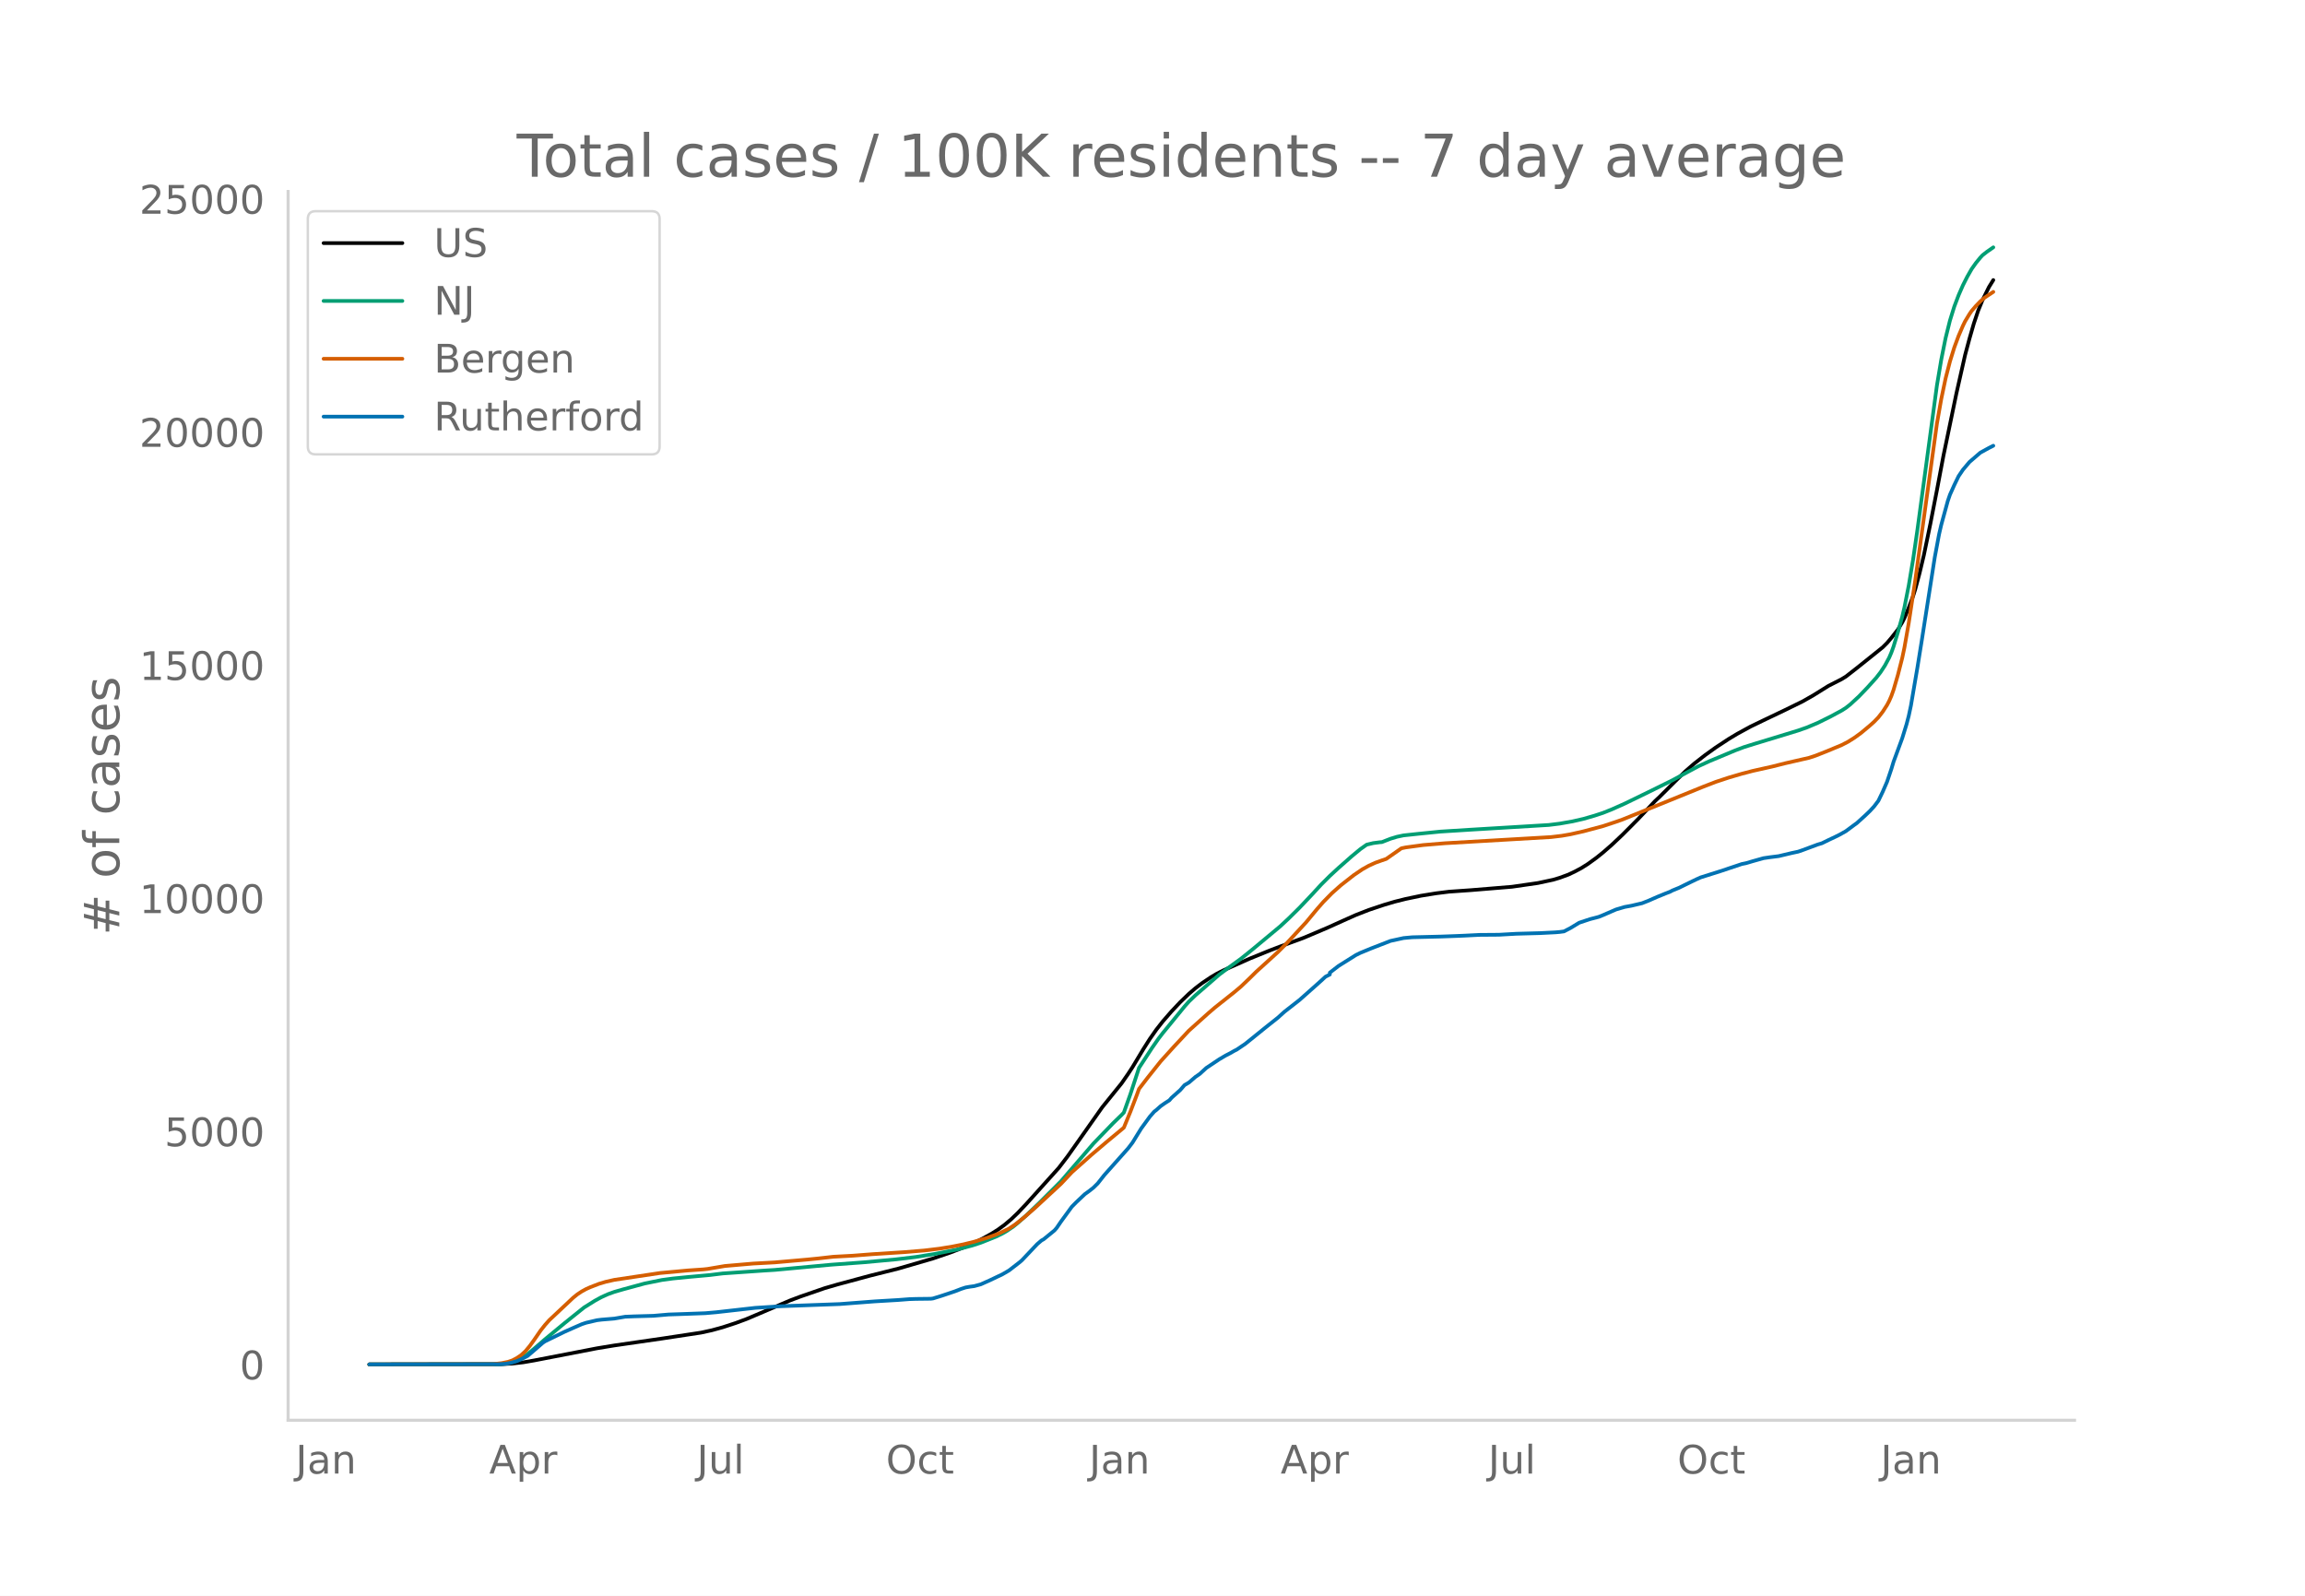
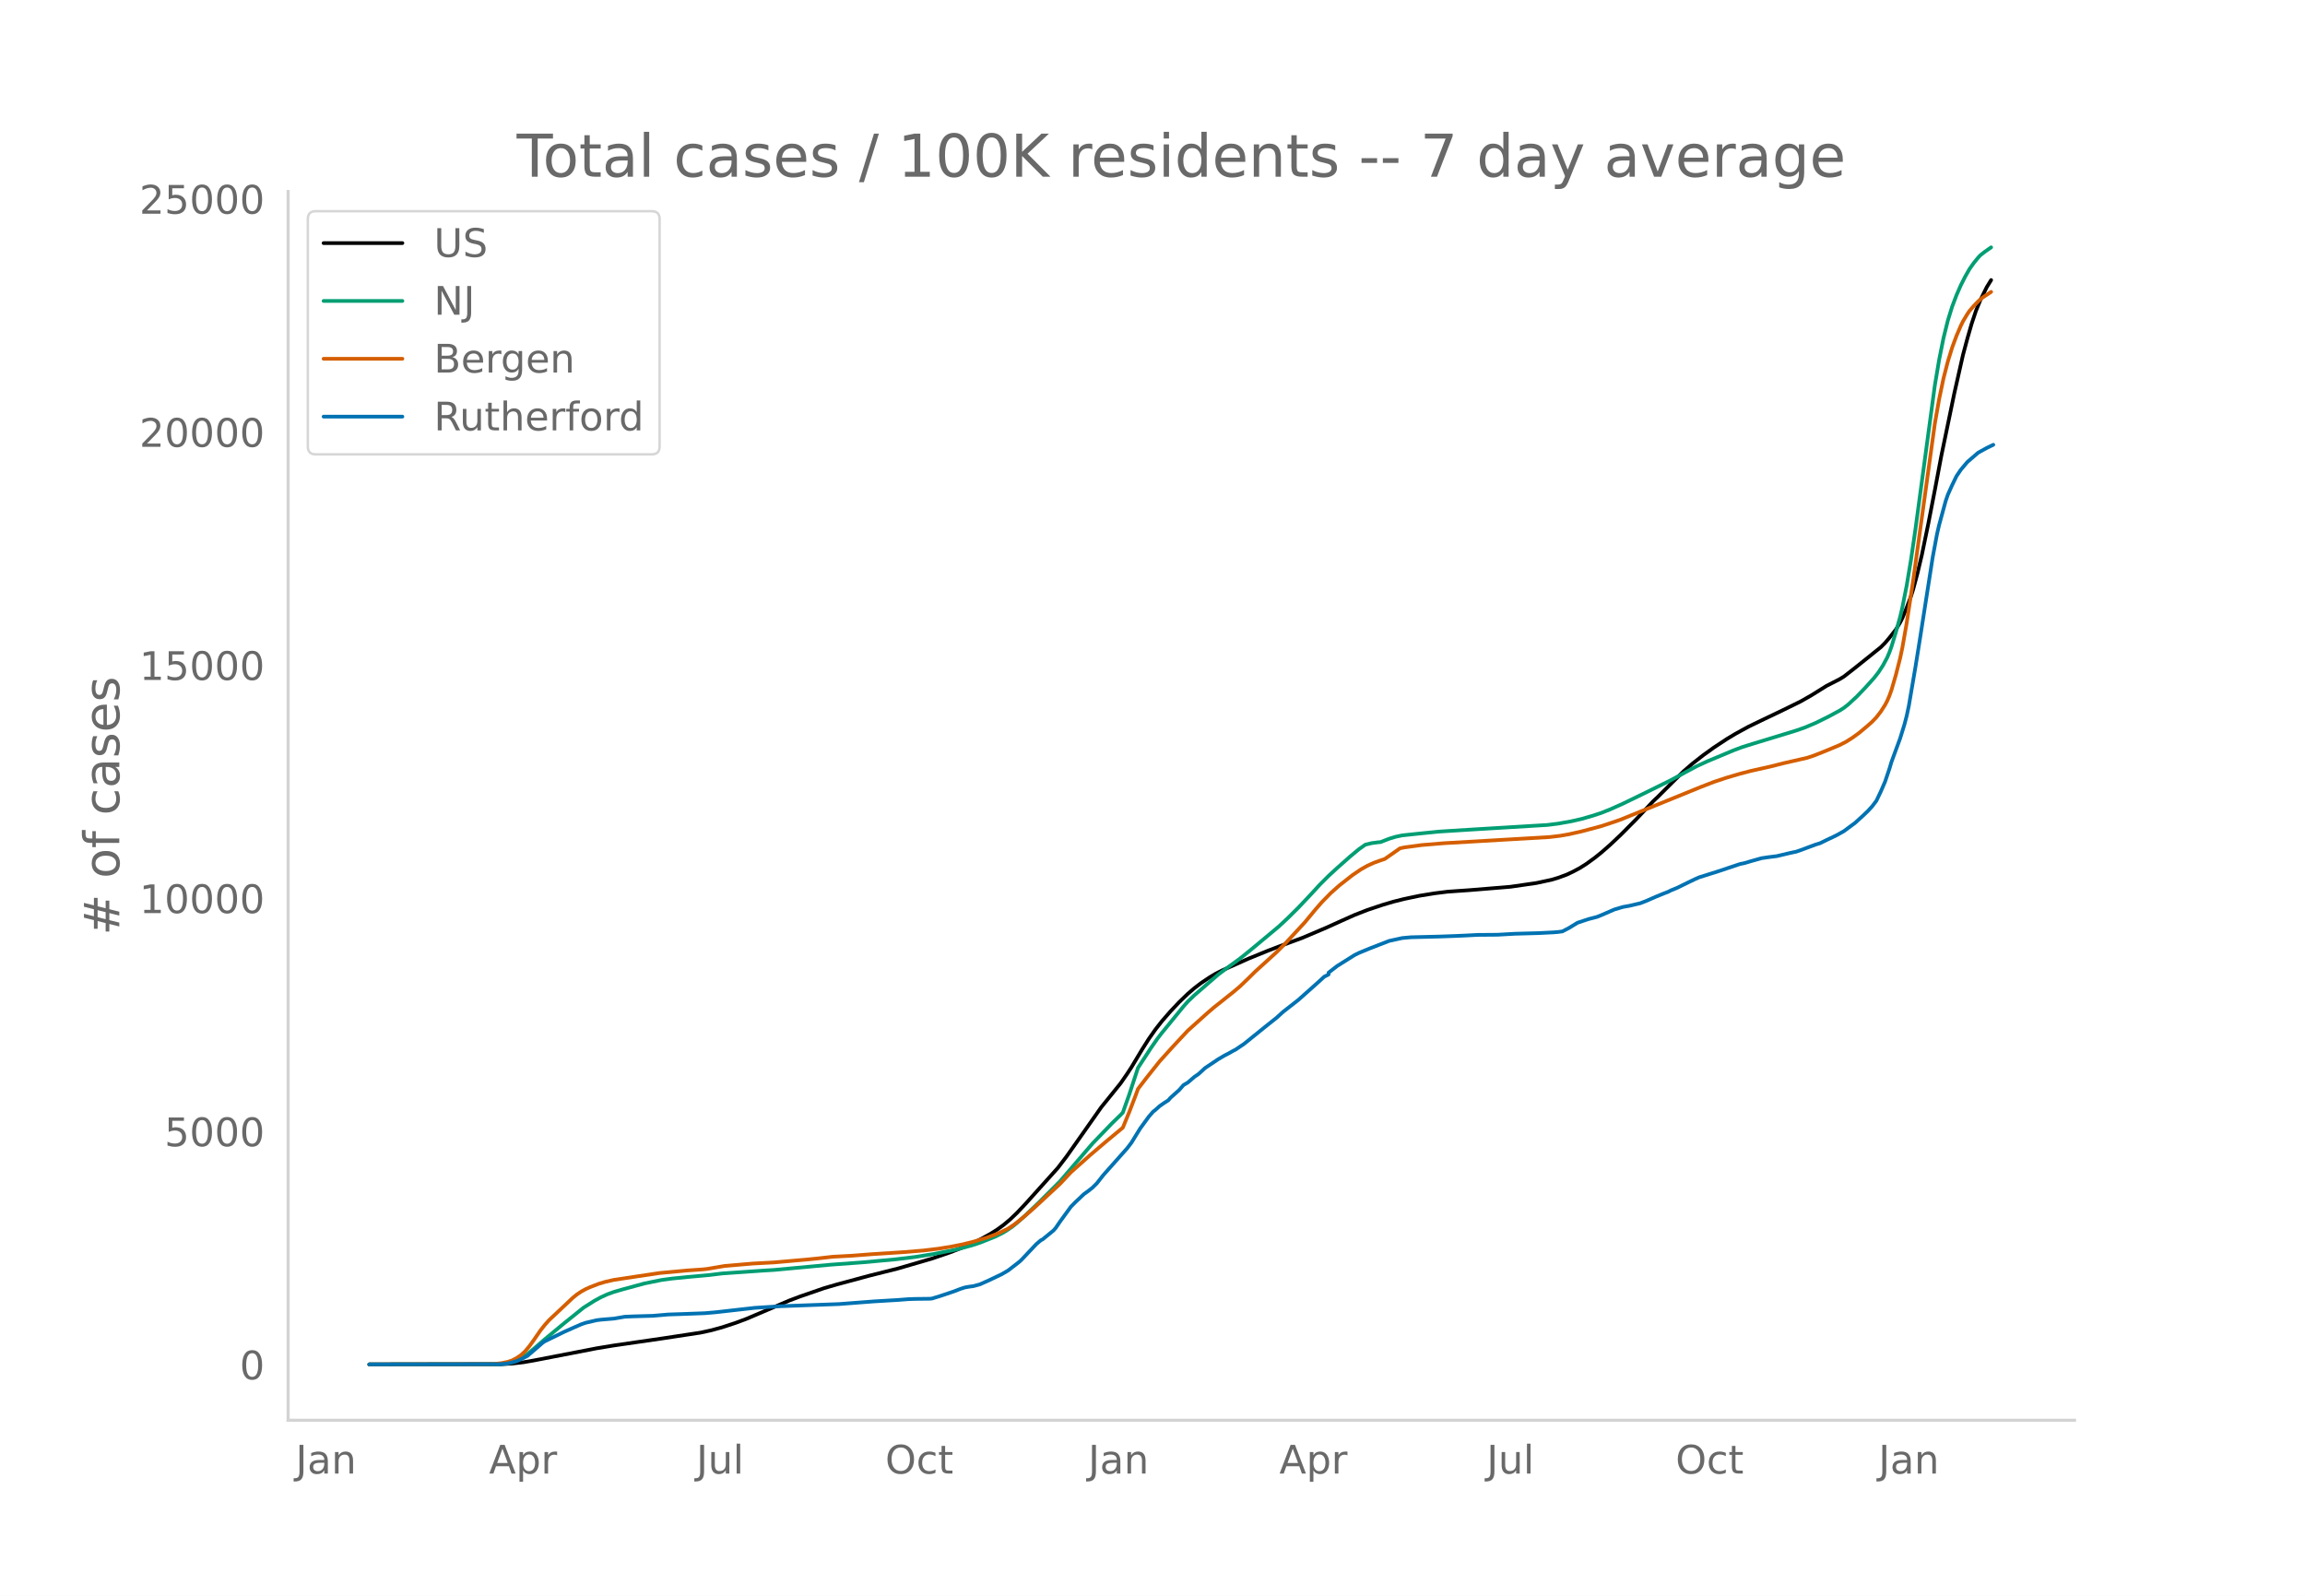
<svg xmlns="http://www.w3.org/2000/svg" xmlns:xlink="http://www.w3.org/1999/xlink" height="864" viewBox="0 0 936 648" width="1248">
  <defs>
    <style>*{stroke-linecap:butt;stroke-linejoin:round}</style>
  </defs>
  <g id="figure_1">
    <path d="M0 648h936V0H0z" style="fill:#fff" id="patch_1" />
    <g id="axes_1">
      <path d="M117 576.72h725.4V77.76H117z" style="fill:none" id="patch_2" />
-       <path clip-path="url(#p5b78e11f67)" d="m149.973 554.04 53.707-.088 4.402-.252 4.402-.503 4.403-.76 25.533-4.935 7.043-1.158 19.37-2.805 15.848-2.403 4.402-.961 4.403-1.213 5.282-1.73 4.402-1.631 5.283-2.244 12.326-5.266 4.403-1.654 9.685-3.342 5.282-1.537L353.356 518l11.446-2.868 14.087-4.104 7.043-2.405 6.164-2.382 3.521-1.58 3.522-1.768 3.522-1.947 2.641-1.668 2.642-1.93 2.64-2.223 2.642-2.522 3.522-3.71 13.207-14.665 3.522-4.61 4.402-6.219 9.685-13.752 7.924-9.798 2.641-3.817 1.76-2.702 4.403-7.327 2.642-4.152 2.64-3.763 2.642-3.37 3.522-4.042 3.522-3.729 3.522-3.392 2.64-2.267 2.642-2.02 3.522-2.376 2.641-1.566 2.642-1.337 10.565-4.706 7.924-3.228 4.402-1.688 9.685-3.572 9.685-4.109 6.163-2.783 5.283-2.356 5.283-2.062 6.163-2.058 4.402-1.3 4.402-1.099 6.163-1.289 6.163-1 5.283-.656 2.642-.184 6.163-.432 7.924-.65 8.804-.729 10.565-1.526 6.164-1.32 2.64-.793 3.523-1.292 2.641-1.246 2.641-1.409 2.642-1.663 3.522-2.55 2.64-2.124 3.523-3.068 4.402-4.16 6.163-6.19 4.402-4.655 2.642-2.804 1.76-1.642 6.164-6.146 4.402-4.318 3.522-3.053 4.402-3.446 4.402-3.164 5.283-3.47 3.522-2.112 5.282-2.888 5.283-2.551 8.804-4.204 7.044-3.453 4.402-2.5 6.163-3.839 2.642-1.344 2.641-1.35 1.76-1.072 4.403-3.429 10.565-8.467 1.761-1.757 1.761-2.077 2.642-3.364 1.76-2.917.881-1.74 1.76-4.221 1.762-4.688.88-2.776 1.761-6.562 1.761-7.399 2.641-12.754 2.642-13.557 2.641-13.946 1.76-8.456 3.523-16.944 3.521-15.552 1.761-6.57 1.761-6.114 1.761-5.246 1.761-4.297 2.641-5.338 1.761-2.844h0" style="fill:none;stroke:#000;stroke-linecap:round;stroke-width:1.5" id="line2d_1" />
-       <path clip-path="url(#p5b78e11f67)" d="m149.973 554.04 51.946-.081 2.641-.175 2.642-.412 1.76-.54 1.762-.77 1.76-1 1.761-1.212 2.642-2.18 4.402-3.808 7.924-6.546 7.924-6.36 4.402-2.761 2.642-1.442 2.64-1.2 2.642-.96 3.522-1.014 8.804-2.396 7.044-1.432 4.402-.588 6.163-.611 8.805-.797 5.283-.65 16.728-1.16 4.402-.271 22.892-2.117 13.207-.965 13.206-1.216 7.924-.952 7.924-1.27 8.805-1.746 6.163-1.629 3.522-1.143 6.163-2.454 2.641-1.296 1.761-1.013 2.641-1.797 1.761-1.426 3.522-3.13 5.283-5.052 8.804-8.794 13.207-15.341 7.924-8.205 3.522-3.422.88-.941 2.642-7.433 3.521-10.714 5.283-8.097 2.641-3.784 1.761-2.283 3.522-4.3 5.283-6.47 1.76-1.984 2.642-2.532 9.685-8.403 3.522-2.637 5.282-3.818 4.403-3.548 11.445-9.52 3.522-3.276 4.402-4.352 5.283-5.586 3.522-3.831 3.522-3.515 3.521-3.243 5.283-4.66 3.522-2.925 2.641-1.863 2.642-.632 2.64-.341.881-.065 3.522-1.372 2.641-.801 2.642-.556 6.163-.658 8.804-.885 12.327-.773 31.696-1.91 4.402-.547 5.283-.931 4.402-1.008 4.402-1.274 3.522-1.155 3.522-1.403 5.282-2.356 9.685-4.706 9.685-4.774 6.163-3.347 4.403-2.35 4.402-2.026 10.565-4.415 3.522-1.325 4.402-1.375 17.61-5.367 3.52-1.234 4.403-1.857 5.283-2.613 4.402-2.372 1.76-1.117 1.762-1.381 3.522-3.252 3.521-3.668 3.522-3.91 1.761-2.27 1.76-2.69 1.762-3.268.88-2.07.88-2.423 1.762-5.773 1.76-6.347.881-3.72 1.76-8.928 1.762-10.538 1.76-12.083 7.925-58.637 1.76-10.465 1.761-8.76 1.761-7.089 1.761-5.663 1.761-4.648 1.761-4.035 1.76-3.478 1.762-3.099 1.76-2.479 1.762-2.16.88-.948 1.76-1.388 2.642-1.836h0" style="fill:none;stroke:#009e73;stroke-linecap:round;stroke-width:1.5" id="line2d_2" />
-       <path clip-path="url(#p5b78e11f67)" d="m149.973 554.04 50.185-.108 3.522-.396 2.641-.537 1.761-.601 1.761-.925 1.761-1.184 1.76-1.616 1.762-2.113 1.76-2.437 2.642-3.844 1.76-2.223 1.762-1.981 9.685-9.097 1.76-1.422 1.761-1.157 1.761-.964 1.761-.784 3.522-1.358 2.641-.786 3.522-.798 18.49-2.772 11.445-1.053 6.164-.422 1.76-.188 7.044-1.193 11.446-.986 8.804-.474 13.207-1.159 4.402-.436 6.163-.7 7.924-.428 7.924-.613 13.207-.846 7.924-.657 6.163-.747 5.283-.863 4.402-.876 4.402-1.083 5.283-1.585 3.522-1.279 1.76-.725 3.522-1.714 2.642-1.764 3.522-2.797 4.402-3.841 10.565-9.784 4.402-4.695 7.924-7.052 6.164-5.239 7.043-5.844 2.642-6.415 2.64-6.896.881-2.416 3.522-4.58 5.283-6.633 5.282-5.843 6.164-6.607 4.402-3.946 3.522-3.16 2.64-2.268 7.925-6.292 2.641-2.223 3.522-3.366 2.641-2.617 8.805-7.988 3.522-3.51 7.924-8.56 4.402-5.312 2.641-3.017 3.522-3.582 3.522-3.13 5.283-4.143 3.521-2.39 2.642-1.475 2.641-1.2 2.641-.945 1.761-.594 6.163-4.31 1.761-.37 7.044-.955 8.804-.733 43.142-2.51 4.402-.523 3.522-.615 5.283-1.195 7.924-2.116 5.283-1.75 2.64-.933 32.577-13.237 5.283-2.043 5.283-1.745 5.282-1.55 4.403-1.15 7.924-1.77 5.282-1.334 9.685-2.215 2.642-.869 4.402-1.736 6.163-2.561 2.641-1.356 2.642-1.667 2.641-1.918 3.522-2.94 1.76-1.57 1.762-1.827 1.76-2.273 1.761-2.732.88-1.678.881-2.033.88-2.461 1.762-6.043 1.76-6.896.881-4.162 1.76-10.02 2.642-17.325 8.805-63.645 1.76-9.991 1.761-8.391 1.761-6.827 1.761-5.687 1.761-4.764 1.761-4.091.88-1.803 1.761-2.917.88-1.293 1.762-2.043 1.76-1.82 1.761-1.54 3.522-2.329h0" style="fill:none;stroke:#d55e00;stroke-linecap:round;stroke-width:1.5" id="line2d_3" />
-       <path clip-path="url(#p5b78e11f67)" d="m149.973 554.04 52.827-.089 2.64-.177 1.762-.325 2.641-.724 1.761-.754 2.641-1.374 1.761-1.493 4.402-3.813.88-.605 7.925-3.872 4.402-1.951 2.641-1.153 1.761-.59 4.403-1.02 1.76-.222 5.283-.444 4.402-.753 3.522-.148 7.924-.222 6.163-.532 5.283-.177 6.163-.222 3.522-.133 4.402-.384 15.848-1.788 7.924-.503 2.642-.162 23.772-.872 14.087-1.079 9.685-.576 4.402-.34 2.641-.089 6.163-.074.88-.118 3.523-1.093 5.282-1.774 2.642-1.02 1.76-.576 1.761-.31 1.761-.237 2.642-.724 3.521-1.566 5.283-2.512 2.641-1.537 4.403-3.4.88-.768 6.163-6.517 1.761-1.507.88-.488 4.403-3.59.88-1.006 1.761-2.586 4.402-6.03 1.761-1.788 3.522-3.325 1.761-1.27 1.76-1.39 1.762-1.743 2.641-3.355 9.685-10.877 1.76-2.305 1.762-2.867 1.76-2.852 3.523-4.833 1.76-2.01.88-.68 1.762-1.58 1.76-1.227 1.762-1.123.88-1.02 3.522-3.148 1.76-2.01 1.762-1.034 2.64-2.276 1.762-1.211 2.641-2.424 5.283-3.532 2.641-1.552 1.761-.901 1.76-1.005.881-.429 3.522-2.379 7.924-6.399 1.761-1.404 3.522-2.793 2.641-2.394 6.163-4.817 7.044-6.252 1.76-1.58 1.762-1.626 1.76-.887v-.754l3.522-2.719 7.044-4.419 1.76-.871 1.762-.725 2.641-1.093 7.924-3.074 5.283-1.153 3.522-.325 11.445-.28 6.164-.222 3.521-.148 6.163-.31 7.924-.06 7.044-.398 9.685-.266 6.163-.31 1.76-.149 1.762-.236 2.641-1.374 3.522-2.143 4.402-1.463 3.522-.916 1.76-.71 5.284-2.29 3.521-1.035 2.642-.473 4.402-1.034 2.641-1.035 3.522-1.551 3.522-1.434 1.76-.68.881-.473 2.642-1.078 4.402-2.158 2.641-1.27 1.761-.799 7.924-2.497 8.804-2.941 1.761-.355 2.642-.783 4.402-1.241 2.641-.385 3.522-.443 5.283-1.256 2.641-.562 1.761-.606 6.163-2.29 1.761-.532 2.641-1.3 2.642-1.242 1.76-.872 2.642-1.478 3.522-2.615.88-.621 3.522-3.192 1.76-1.685 1.762-1.906 1.76-2.32 1.761-3.665 1.761-4.064 1.761-5.202.88-2.911 3.523-9.562 1.76-5.704.88-3.37.881-4.123 2.642-15.487 1.76-10.95 5.283-33.798 1.761-9.428.88-3.798 2.642-9.65.88-2.557 1.761-3.93 1.761-3.621 1.761-2.601 2.641-3.133 4.403-3.798 3.521-1.936 1.761-.887h0" style="fill:none;stroke:#0072b2;stroke-linecap:round;stroke-width:1.5" id="line2d_4" />
+       <path clip-path="url(#pa6c2d02873)" d="m149.973 554.04 53.635-.088 4.397-.252 4.396-.503 4.396-.76 25.5-4.935 7.034-1.158 19.344-2.805 15.826-2.403 4.397-.961 4.396-1.213 5.276-1.73 4.396-1.631 5.276-2.244 12.31-5.266 4.396-1.654 9.672-3.342 5.276-1.537L353.085 518l11.43-2.868 14.069-4.104 7.034-2.405 6.155-2.382 3.517-1.58 3.517-1.768 3.517-1.947 2.638-1.668 2.638-1.93 2.637-2.223 2.638-2.522 3.517-3.71 13.19-14.665 3.517-4.61 4.396-6.219 9.672-13.752 7.913-9.798 2.638-3.817 1.759-2.702 4.396-7.327 2.638-4.152 2.638-3.763 2.638-3.37 3.517-4.042 3.517-3.729 3.517-3.392 2.638-2.267 2.637-2.02 3.518-2.376 2.637-1.566 2.638-1.337 10.551-4.706 7.914-3.228 4.396-1.688 9.672-3.572 9.672-4.109 6.155-2.783 5.276-2.356 5.275-2.062 6.155-2.058 4.397-1.3 4.396-1.099 6.155-1.289 6.155-1 5.276-.656 2.637-.184 6.155-.432 7.914-.65 8.792-.729 10.552-1.526 6.155-1.32 2.637-.793 3.518-1.292 2.637-1.246 2.638-1.409 2.638-1.663 3.517-2.55 2.638-2.124 3.517-3.068 4.396-4.16 6.155-6.19 4.397-4.655 2.637-2.804 1.759-1.642 6.155-6.146 4.396-4.318 3.517-3.053 4.397-3.446L696 303.52l5.276-3.47 3.517-2.112 5.275-2.888 5.276-2.551 8.793-4.204 7.034-3.453 4.396-2.5 6.155-3.839 2.638-1.344 2.638-1.35 1.758-1.072 4.397-3.429 10.551-8.467 1.759-1.757 1.758-2.077 2.638-3.364 1.759-2.917.879-1.74 1.758-4.221 1.759-4.688.88-2.776 1.758-6.562 1.758-7.399 2.638-12.754 2.638-13.557 2.638-13.946 1.758-8.456 3.517-16.944 3.517-15.552 1.759-6.57 1.759-6.114 1.758-5.246 1.759-4.297 2.637-5.338 1.759-2.844h0" style="fill:none;stroke:#000;stroke-linecap:round;stroke-width:1.5" id="line2d_1" />
+       <path clip-path="url(#pa6c2d02873)" d="m149.973 554.04 51.877-.081 2.638-.175 2.637-.412 1.759-.54 1.759-.77 1.758-1 1.759-1.212 2.637-2.18 4.397-3.808 7.913-6.546 7.914-6.36 4.396-2.761 2.638-1.442 2.638-1.2 2.638-.96 3.517-1.014 8.792-2.396 7.035-1.432 4.396-.588 6.155-.611 8.793-.797 5.275-.65 16.706-1.16 4.397-.271 22.86-2.117 13.19-.965 13.189-1.216 7.913-.952 7.914-1.27 8.793-1.746 6.155-1.629 3.517-1.143 6.155-2.454 2.637-1.296 1.759-1.013 2.638-1.797 1.758-1.426 3.517-3.13 5.276-5.052 8.793-8.794 13.189-15.341 7.913-8.205 3.517-3.422.88-.941 2.637-7.433 3.518-10.714 5.275-8.097 2.638-3.784 1.759-2.283 3.517-4.3 5.275-6.47 1.759-1.984 2.638-2.532 9.672-8.403 3.517-2.637 5.275-3.818 4.397-3.548 11.43-9.52 3.517-3.276 4.397-4.352 5.275-5.586 3.517-3.831 3.518-3.515 3.517-3.243 5.275-4.66 3.517-2.925 2.638-1.863 2.638-.632 2.638-.341.88-.065 3.516-1.372 2.638-.801 2.638-.556 6.155-.658 8.792-.885 12.31-.773 31.654-1.91 4.396-.547 5.276-.931 4.396-1.008 4.397-1.274 3.517-1.155 3.517-1.403 5.276-2.356 9.672-4.706 9.672-4.774 6.155-3.347 4.396-2.35 4.396-2.026 10.552-4.415 3.517-1.325 4.396-1.375 17.585-5.367 3.518-1.234 4.396-1.857 5.276-2.613 4.396-2.372 1.758-1.117 1.759-1.381 3.517-3.252 3.517-3.668 3.517-3.91 1.759-2.27 1.758-2.69 1.759-3.268.88-2.07.878-2.423 1.759-5.773 1.759-6.347.879-3.72 1.758-8.928 1.759-10.538 1.758-12.083 7.914-58.637 1.758-10.465 1.759-8.76 1.759-7.089 1.758-5.663 1.759-4.648 1.758-4.035 1.759-3.478 1.758-3.099 1.759-2.479 1.758-2.16.88-.948 1.758-1.388 2.638-1.836h0" style="fill:none;stroke:#009e73;stroke-linecap:round;stroke-width:1.5" id="line2d_2" />
+       <path clip-path="url(#pa6c2d02873)" d="m149.973 554.04 50.118-.108 3.517-.396 2.638-.537 1.759-.601 1.758-.925 1.759-1.184 1.758-1.616 1.759-2.113 1.758-2.437 2.638-3.844 1.759-2.223 1.758-1.981 9.672-9.097 1.759-1.422 1.758-1.157 1.759-.964 1.759-.784 3.517-1.358 2.637-.786 3.518-.798 18.464-2.772 11.43-1.053 6.156-.422 1.758-.188 7.034-1.193 11.431-.986 8.793-.474 13.189-1.159 4.396-.436 6.155-.7 7.914-.428 7.913-.613 13.19-.846 7.913-.657 6.154-.747 5.276-.863 4.396-.876 4.397-1.083 5.275-1.585 3.518-1.279 1.758-.725 3.517-1.714 2.638-1.764 3.517-2.797 4.396-3.841 10.552-9.784 4.396-4.695 7.914-7.052 6.154-5.239 7.035-5.844 2.637-6.415 2.638-6.896.88-2.416 3.517-4.58 5.275-6.633 5.276-5.843 6.155-6.607 4.396-3.946 3.517-3.16 2.638-2.268 7.914-6.292 2.637-2.223 3.517-3.366 2.638-2.617 8.793-7.988 3.517-3.51 7.914-8.56 4.396-5.312 2.638-3.017 3.517-3.582 3.517-3.13 5.276-4.143 3.517-2.39 2.637-1.475 2.638-1.2 2.638-.945 1.759-.594 6.155-4.31 1.758-.37 7.034-.955 8.793-.733 43.084-2.51 4.397-.523 3.517-.615 5.275-1.195 7.914-2.116 5.276-1.75 2.637-.933 32.533-13.237 5.276-2.043 5.276-1.745 5.275-1.55 4.397-1.15 7.913-1.77 5.276-1.334 9.672-2.215 2.638-.869 4.396-1.736 6.155-2.561 2.638-1.356 2.638-1.667 2.637-1.918 3.517-2.94 1.759-1.57 1.759-1.827 1.758-2.273 1.759-2.732.879-1.678.88-2.033.878-2.461 1.759-6.043 1.759-6.896.879-4.162 1.758-10.02 2.638-17.325 8.793-63.645 1.758-9.991 1.759-8.391 1.759-6.827 1.758-5.687 1.759-4.764 1.758-4.091.88-1.803 1.758-2.917.88-1.293 1.758-2.043 1.758-1.82 1.759-1.54 3.517-2.329h0" style="fill:none;stroke:#d55e00;stroke-linecap:round;stroke-width:1.5" id="line2d_3" />
+       <path clip-path="url(#pa6c2d02873)" d="m149.973 554.04 52.756-.089 2.638-.177 1.758-.325 2.638-.724 1.759-.754 2.638-1.374 1.758-1.493 4.397-3.813.879-.605 7.913-3.872 4.397-1.951 2.637-1.153 1.759-.59 4.396-1.02 1.759-.222 5.276-.444 4.396-.753 3.517-.148 7.913-.222 6.155-.532 5.276-.177 6.155-.222 3.517-.133 4.396-.384 15.827-1.788 7.914-.503 2.638-.162 23.74-.872 14.068-1.079 9.672-.576 4.397-.34 2.637-.089 6.155-.074.88-.118 3.517-1.093 5.275-1.774 2.638-1.02 1.759-.576 1.758-.31 1.759-.237 2.638-.724 3.517-1.566 5.275-2.512 2.638-1.537 4.397-3.4.879-.768 6.155-6.517 1.758-1.507.88-.488 4.396-3.59.88-1.006 1.758-2.586 4.396-6.03 1.759-1.788 3.517-3.325 1.758-1.27 1.759-1.39 1.758-1.743 2.638-3.355 9.672-10.877 1.759-2.305 1.758-2.867 1.759-2.852 3.517-4.833 1.758-2.01.88-.68 1.758-1.58 1.759-1.227 1.758-1.123.88-1.02 3.517-3.148 1.758-2.01 1.759-1.034 2.638-2.276 1.758-1.211 2.638-2.424 5.276-3.532 2.637-1.552 1.759-.901 1.759-1.005.879-.429 3.517-2.379 7.913-6.399 1.759-1.404 3.517-2.793 2.638-2.394 6.155-4.817 7.034-6.252 1.758-1.58 1.759-1.626 1.759-.887v-.754l3.517-2.719 7.034-4.419 1.758-.871 1.759-.725 2.638-1.093 7.913-3.074 5.276-1.153 3.517-.325 11.43-.28 6.155-.222 3.517-.148 6.155-.31 7.914-.06 7.034-.398 9.672-.266 6.155-.31 1.758-.149 1.759-.236 2.638-1.374 3.517-2.143 4.396-1.463 3.517-.916 1.759-.71 5.276-2.29 3.517-1.035 2.637-.473 4.397-1.034 2.638-1.035 3.517-1.551 3.517-1.434 1.758-.68.88-.473 2.637-1.078 4.397-2.158 2.638-1.27 1.758-.799 7.914-2.497 8.792-2.941 1.759-.355 2.638-.783 4.396-1.241 2.638-.385 3.517-.443 5.276-1.256 2.637-.562 1.759-.606 6.155-2.29 1.758-.532 2.638-1.3 2.638-1.242 1.759-.872 2.637-1.478 3.518-2.615.879-.621 3.517-3.192 1.758-1.685 1.759-1.906 1.759-2.32 1.758-3.665 1.759-4.064 1.758-5.202.88-2.911 3.517-9.562 1.758-5.704.88-3.37.879-4.123 2.637-15.487 1.759-10.95 5.276-33.798 1.758-9.428.88-3.798 2.637-9.65.88-2.557 1.758-3.93 1.759-3.621 1.758-2.601 2.638-3.133 4.396-3.798 3.517-1.936 2.638-1.271h0" style="fill:none;stroke:#0072b2;stroke-linecap:round;stroke-width:1.5" id="line2d_4" />
      <path d="M117 576.72V77.76" style="fill:none;stroke:#d3d3d3;stroke-linecap:square;stroke-linejoin:miter;stroke-width:1.25" id="patch_3" />
      <path d="M117 576.72h725.4" style="fill:none;stroke:#d3d3d3;stroke-linecap:square;stroke-linejoin:miter;stroke-width:1.25" id="patch_4" />
      <g id="matplotlib.axis_1">
        <g id="xtick_1">
-           <g style="fill:#696969" transform="matrix(.16 0 0 -.16 120.031 598.378)" id="text_1">
+           <g style="fill:#696969" transform="matrix(.16 0 0 -.16 120.055 598.378)" id="text_1">
            <defs>
              <path d="M9.813 72.906h9.859V5.078q0-13.187-5-19.14-5-5.954-16.094-5.954h-3.75v8.297h3.078q6.531 0 9.219 3.672Q9.813-4.39 9.813 5.078z" id="DejaVuSans-74" />
              <path d="M34.281 27.484q-10.89 0-15.093-2.484-4.204-2.484-4.204-8.5 0-4.781 3.157-7.594 3.156-2.797 8.562-2.797 7.485 0 12 5.297 4.516 5.297 4.516 14.078v2zm17.922 3.72V0H43.22v8.297Q40.14 3.328 35.547.953q-4.594-2.375-11.234-2.375-8.391 0-13.36 4.719Q6 8.016 6 15.922q0 9.219 6.172 13.906 6.187 4.688 18.437 4.688h12.61v.89q0 6.203-4.078 9.594-4.078 3.39-11.453 3.39-4.688 0-9.141-1.124-4.438-1.125-8.531-3.375v8.312q4.921 1.906 9.562 2.844 4.64.953 9.031.953 11.875 0 17.735-6.156 5.86-6.14 5.86-18.64z" id="DejaVuSans-97" />
              <path d="M54.89 33.016V0h-8.984v32.719q0 7.765-3.031 11.61-3.031 3.858-9.078 3.858-7.281 0-11.484-4.64-4.204-4.625-4.204-12.64V0H9.08v54.688h9.03v-8.5q3.235 4.937 7.594 7.374Q30.078 56 35.797 56q9.422 0 14.25-5.828 4.844-5.828 4.844-17.156z" id="DejaVuSans-110" />
            </defs>
            <use xlink:href="#DejaVuSans-74" />
            <use x="29.492" xlink:href="#DejaVuSans-97" />
            <use x="90.771" xlink:href="#DejaVuSans-110" />
          </g>
        </g>
        <g id="xtick_2">
-           <g style="fill:#696969" transform="matrix(.16 0 0 -.16 198.644 598.378)" id="text_2">
+           <g style="fill:#696969" transform="matrix(.16 0 0 -.16 198.561 598.378)" id="text_2">
            <defs>
              <path d="M34.188 63.188 20.797 26.906h26.812zm-5.579 9.718h11.188L67.578 0h-10.25l-6.64 18.703h-32.86L11.188 0H.78z" id="DejaVuSans-65" />
              <path d="M18.11 8.203v-29H9.077v75.484h9.031v-8.296q2.844 4.875 7.157 7.234Q29.594 56 35.594 56q9.968 0 16.187-7.906 6.235-7.907 6.235-20.797T51.78 6.484q-6.218-7.906-16.187-7.906-6 0-10.328 2.375-4.313 2.375-7.157 7.25zm30.578 19.094q0 9.906-4.079 15.547-4.078 5.64-11.203 5.64-7.14 0-11.218-5.64-4.079-5.64-4.079-15.547 0-9.906 4.078-15.547 4.079-5.64 11.22-5.64 7.124 0 11.202 5.64t4.078 15.547z" id="DejaVuSans-112" />
              <path d="M41.11 46.297q-1.516.875-3.297 1.281Q36.03 48 33.89 48q-7.625 0-11.703-4.953-4.079-4.953-4.079-14.234V0H9.08v54.688h9.03v-8.5q2.844 4.984 7.375 7.39Q30.031 56 36.531 56q.922 0 2.047-.125 1.125-.11 2.484-.36z" id="DejaVuSans-114" />
            </defs>
            <use xlink:href="#DejaVuSans-65" />
            <use x="68.408" xlink:href="#DejaVuSans-112" />
            <use x="131.885" xlink:href="#DejaVuSans-114" />
          </g>
        </g>
        <g id="xtick_3">
-           <g style="fill:#696969" transform="matrix(.16 0 0 -.16 282.953 598.378)" id="text_3">
+           <g style="fill:#696969" transform="matrix(.16 0 0 -.16 282.762 598.378)" id="text_3">
            <defs>
              <path d="M8.5 21.578v33.11h8.984V21.922q0-7.766 3.016-11.656 3.031-3.875 9.094-3.875 7.265 0 11.484 4.64 4.234 4.64 4.234 12.656v31h8.985V0h-8.984v8.406Q42.047 3.422 37.718 1q-4.313-2.422-10.032-2.422-9.421 0-14.312 5.86Q8.5 10.296 8.5 21.578zM31.11 56z" id="DejaVuSans-117" />
              <path d="M9.422 75.984h8.984V0H9.422z" id="DejaVuSans-108" />
            </defs>
            <use xlink:href="#DejaVuSans-74" />
            <use x="29.492" xlink:href="#DejaVuSans-117" />
            <use x="92.871" xlink:href="#DejaVuSans-108" />
          </g>
        </g>
        <g id="xtick_4">
-           <g style="fill:#696969" transform="matrix(.16 0 0 -.16 359.774 598.378)" id="text_4">
+           <g style="fill:#696969" transform="matrix(.16 0 0 -.16 359.476 598.378)" id="text_4">
            <defs>
              <path d="M39.406 66.219q-10.75 0-17.078-8.016-6.312-8-6.312-21.828 0-13.766 6.312-21.781 6.328-8 17.078-8 10.735 0 17.016 8 6.281 8.015 6.281 21.781 0 13.828-6.281 21.828-6.281 8.016-17.016 8.016zm0 8q15.328 0 24.5-10.281 9.188-10.282 9.188-27.563 0-17.234-9.188-27.516-9.172-10.28-24.5-10.28-15.375 0-24.593 10.25-9.204 10.265-9.204 27.546t9.204 27.563q9.218 10.28 24.593 10.28z" id="DejaVuSans-79" />
              <path d="M48.781 52.594v-8.407q-3.812 2.11-7.64 3.157-3.828 1.047-7.735 1.047-8.75 0-13.593-5.547-4.829-5.532-4.829-15.547 0-10.016 4.829-15.563 4.843-5.53 13.593-5.53 3.907 0 7.735 1.046 3.828 1.047 7.64 3.156V2.094Q45.016.344 40.984-.531q-4.015-.89-8.562-.89-12.36 0-19.64 7.765-7.266 7.765-7.266 20.953 0 13.375 7.343 21.031Q20.22 56 33.016 56q4.14 0 8.093-.86 3.953-.843 7.672-2.546z" id="DejaVuSans-99" />
              <path d="M18.313 70.219V54.688h18.5v-6.985h-18.5V18.016q0-6.688 1.828-8.594 1.828-1.906 7.453-1.906h9.218V0h-9.218q-10.407 0-14.36 3.875-3.953 3.89-3.953 14.14v29.688H2.687v6.984h6.594V70.22z" id="DejaVuSans-116" />
            </defs>
            <use xlink:href="#DejaVuSans-79" />
            <use x="78.711" xlink:href="#DejaVuSans-99" />
            <use x="133.691" xlink:href="#DejaVuSans-116" />
          </g>
        </g>
        <g id="xtick_5">
-           <g style="fill:#696969" transform="matrix(.16 0 0 -.16 442.275 598.378)" id="text_5">
+           <g style="fill:#696969" transform="matrix(.16 0 0 -.16 441.869 598.378)" id="text_5">
            <use xlink:href="#DejaVuSans-74" />
            <use x="29.492" xlink:href="#DejaVuSans-97" />
            <use x="90.771" xlink:href="#DejaVuSans-110" />
          </g>
        </g>
        <g id="xtick_6">
-           <g style="fill:#696969" transform="matrix(.16 0 0 -.16 520.007 598.378)" id="text_6">
+           <g style="fill:#696969" transform="matrix(.16 0 0 -.16 519.496 598.378)" id="text_6">
            <use xlink:href="#DejaVuSans-65" />
            <use x="68.408" xlink:href="#DejaVuSans-112" />
            <use x="131.885" xlink:href="#DejaVuSans-114" />
          </g>
        </g>
        <g id="xtick_7">
-           <g style="fill:#696969" transform="matrix(.16 0 0 -.16 604.316 598.378)" id="text_7">
+           <g style="fill:#696969" transform="matrix(.16 0 0 -.16 603.697 598.378)" id="text_7">
            <use xlink:href="#DejaVuSans-74" />
            <use x="29.492" xlink:href="#DejaVuSans-117" />
            <use x="92.871" xlink:href="#DejaVuSans-108" />
          </g>
        </g>
        <g id="xtick_8">
-           <g style="fill:#696969" transform="matrix(.16 0 0 -.16 681.137 598.378)" id="text_8">
+           <g style="fill:#696969" transform="matrix(.16 0 0 -.16 680.41 598.378)" id="text_8">
            <use xlink:href="#DejaVuSans-79" />
            <use x="78.711" xlink:href="#DejaVuSans-99" />
            <use x="133.691" xlink:href="#DejaVuSans-116" />
          </g>
        </g>
        <g id="xtick_9">
-           <g style="fill:#696969" transform="matrix(.16 0 0 -.16 763.638 598.378)" id="text_9">
+           <g style="fill:#696969" transform="matrix(.16 0 0 -.16 762.803 598.378)" id="text_9">
            <use xlink:href="#DejaVuSans-74" />
            <use x="29.492" xlink:href="#DejaVuSans-97" />
            <use x="90.771" xlink:href="#DejaVuSans-110" />
          </g>
        </g>
      </g>
      <g id="matplotlib.axis_2">
        <g id="ytick_1">
          <g style="fill:#696969" transform="matrix(.16 0 0 -.16 97.32 560.119)" id="text_10">
            <defs>
              <path d="M31.781 66.406q-7.61 0-11.453-7.5Q16.5 51.422 16.5 36.375q0-14.984 3.828-22.484 3.844-7.5 11.453-7.5 7.672 0 11.5 7.5 3.844 7.5 3.844 22.484 0 15.047-3.844 22.531-3.828 7.5-11.5 7.5zm0 7.813q12.266 0 18.735-9.703 6.468-9.688 6.468-28.141 0-18.406-6.468-28.11-6.47-9.687-18.735-9.687-12.25 0-18.718 9.688-6.47 9.703-6.47 28.109 0 18.453 6.47 28.14Q19.53 74.22 31.78 74.22z" id="DejaVuSans-48" />
            </defs>
            <use xlink:href="#DejaVuSans-48" />
          </g>
        </g>
        <g id="ytick_2">
          <g style="fill:#696969" transform="matrix(.16 0 0 -.16 66.78 465.45)" id="text_11">
            <defs>
              <path d="M10.797 72.906h38.719v-8.312H19.828v-17.86q2.14.735 4.281 1.094 2.157.36 4.313.36 12.203 0 19.328-6.688 7.14-6.688 7.14-18.11 0-11.765-7.328-18.296-7.328-6.516-20.656-6.516-4.593 0-9.36.781-4.75.782-9.827 2.344v9.922q4.39-2.39 9.078-3.563 4.687-1.171 9.906-1.171 8.453 0 13.375 4.437 4.938 4.438 4.938 12.063 0 7.609-4.938 12.047-4.922 4.453-13.375 4.453-3.953 0-7.89-.875-3.922-.875-8.016-2.735z" id="DejaVuSans-53" />
            </defs>
            <use xlink:href="#DejaVuSans-53" />
            <use x="63.623" xlink:href="#DejaVuSans-48" />
            <use x="127.246" xlink:href="#DejaVuSans-48" />
            <use x="190.869" xlink:href="#DejaVuSans-48" />
          </g>
        </g>
        <g id="ytick_3">
          <g style="fill:#696969" transform="matrix(.16 0 0 -.16 56.6 370.781)" id="text_12">
            <defs>
              <path d="M12.406 8.297h16.11v55.625l-17.532-3.516v8.985l17.438 3.515h9.86V8.296H54.39V0H12.406z" id="DejaVuSans-49" />
            </defs>
            <use xlink:href="#DejaVuSans-49" />
            <use x="63.623" xlink:href="#DejaVuSans-48" />
            <use x="127.246" xlink:href="#DejaVuSans-48" />
            <use x="190.869" xlink:href="#DejaVuSans-48" />
            <use x="254.492" xlink:href="#DejaVuSans-48" />
          </g>
        </g>
        <g id="ytick_4">
          <g style="fill:#696969" transform="matrix(.16 0 0 -.16 56.6 276.112)" id="text_13">
            <use xlink:href="#DejaVuSans-49" />
            <use x="63.623" xlink:href="#DejaVuSans-53" />
            <use x="127.246" xlink:href="#DejaVuSans-48" />
            <use x="190.869" xlink:href="#DejaVuSans-48" />
            <use x="254.492" xlink:href="#DejaVuSans-48" />
          </g>
        </g>
        <g id="ytick_5">
          <g style="fill:#696969" transform="matrix(.16 0 0 -.16 56.6 181.444)" id="text_14">
            <defs>
              <path d="M19.188 8.297h34.421V0H7.33v8.297q5.609 5.812 15.296 15.594 9.703 9.797 12.188 12.64 4.734 5.313 6.609 9 1.89 3.688 1.89 7.25 0 5.813-4.078 9.469-4.078 3.672-10.625 3.672-4.64 0-9.797-1.61-5.14-1.609-11-4.89v9.969Q13.767 71.78 18.938 73q5.188 1.219 9.485 1.219 11.328 0 18.062-5.672 6.735-5.656 6.735-15.125 0-4.5-1.688-8.531-1.672-4.016-6.125-9.485-1.218-1.422-7.765-8.187-6.532-6.766-18.453-18.922z" id="DejaVuSans-50" />
            </defs>
            <use xlink:href="#DejaVuSans-50" />
            <use x="63.623" xlink:href="#DejaVuSans-48" />
            <use x="127.246" xlink:href="#DejaVuSans-48" />
            <use x="190.869" xlink:href="#DejaVuSans-48" />
            <use x="254.492" xlink:href="#DejaVuSans-48" />
          </g>
        </g>
        <g id="ytick_6">
          <g style="fill:#696969" transform="matrix(.16 0 0 -.16 56.6 86.775)" id="text_15">
            <use xlink:href="#DejaVuSans-50" />
            <use x="63.623" xlink:href="#DejaVuSans-53" />
            <use x="127.246" xlink:href="#DejaVuSans-48" />
            <use x="190.869" xlink:href="#DejaVuSans-48" />
            <use x="254.492" xlink:href="#DejaVuSans-48" />
          </g>
        </g>
        <g style="fill:#696969" transform="matrix(0 -.2 -.2 0 48.44 379.813)" id="text_16">
          <defs>
            <path d="M51.125 44H36.922l-4.11-16.313h14.313zm-7.328 27.781-5.078-20.265h14.265L58.11 71.78h7.813L60.89 51.516h15.234V44h-17.14l-4-16.313h15.53V20.22H53.079L48 0h-7.813l5.032 20.219H30.906L25.875 0h-7.86l5.079 20.219H7.719v7.468h17.187L29 44H13.281v7.516h17.625l4.985 20.265z" id="DejaVuSans-35" />
            <path d="M30.61 48.39q-7.22 0-11.422-5.64-4.204-5.64-4.204-15.453 0-9.813 4.172-15.453 4.188-5.64 11.453-5.64 7.188 0 11.375 5.655 4.203 5.672 4.203 15.438 0 9.719-4.203 15.406-4.187 5.688-11.375 5.688zm0 7.61q11.718 0 18.406-7.625 6.703-7.61 6.703-21.078 0-13.422-6.703-21.078-6.688-7.64-18.407-7.64-11.765 0-18.437 7.64-6.656 7.656-6.656 21.078 0 13.469 6.656 21.078Q18.844 56 30.609 56z" id="DejaVuSans-111" />
            <path d="M37.11 75.984V68.5h-8.594q-4.828 0-6.72-1.953-1.874-1.953-1.874-7.031v-4.828h14.797v-6.985H19.922V0H10.89v47.703H2.297v6.984h8.594V58.5q0 9.125 4.25 13.297 4.25 4.187 13.468 4.187z" id="DejaVuSans-102" />
            <path d="M44.281 53.078v-8.5q-3.797 1.953-7.906 2.922-4.094.984-8.5.984-6.688 0-10.031-2.047-3.344-2.046-3.344-6.156 0-3.125 2.39-4.906 2.391-1.781 9.626-3.39l3.078-.688q9.562-2.047 13.593-5.781 4.032-3.735 4.032-10.422 0-7.625-6.032-12.078-6.03-4.438-16.578-4.438-4.39 0-9.156.86Q10.688.296 5.422 2v9.281q4.984-2.594 9.812-3.89 4.829-1.282 9.579-1.282 6.343 0 9.75 2.172 3.421 2.172 3.421 6.125 0 3.656-2.468 5.61-2.453 1.953-10.813 3.765l-3.125.735q-8.344 1.75-12.062 5.39-3.704 3.64-3.704 9.985 0 7.718 5.47 11.906Q16.75 56 26.811 56q4.97 0 9.36-.734 4.406-.72 8.11-2.188z" id="DejaVuSans-115" />
            <path d="M56.203 29.594v-4.39H14.891q.593-9.282 5.593-14.142 5-4.859 13.938-4.859 5.172 0 10.031 1.266 4.86 1.265 9.656 3.812v-8.5Q49.266.734 44.187-.344 39.11-1.422 33.892-1.422q-13.094 0-20.735 7.61-7.64 7.625-7.64 20.625 0 13.421 7.25 21.296Q20.016 56 32.328 56q11.031 0 17.453-7.11 6.422-7.093 6.422-19.296zm-8.984 2.64q-.094 7.36-4.125 11.75-4.032 4.407-10.672 4.407-7.516 0-12.031-4.25-4.516-4.25-5.203-11.97z" id="DejaVuSans-101" />
          </defs>
          <use xlink:href="#DejaVuSans-35" />
          <use x="83.789" xlink:href="#DejaVuSans-32" />
          <use x="115.576" xlink:href="#DejaVuSans-111" />
          <use x="176.758" xlink:href="#DejaVuSans-102" />
          <use x="211.963" xlink:href="#DejaVuSans-32" />
          <use x="243.75" xlink:href="#DejaVuSans-99" />
          <use x="298.73" xlink:href="#DejaVuSans-97" />
          <use x="360.01" xlink:href="#DejaVuSans-115" />
          <use x="412.109" xlink:href="#DejaVuSans-101" />
          <use x="473.633" xlink:href="#DejaVuSans-115" />
        </g>
      </g>
      <g style="fill:#696969" transform="matrix(.24 0 0 -.24 209.82 71.76)" id="text_17">
        <defs>
          <path d="M-.297 72.906h61.672v-8.312H35.5V0h-9.906v64.594H-.296z" id="DejaVuSans-84" />
          <path d="M25.39 72.906h8.297L8.297-9.28H0z" id="DejaVuSans-47" />
          <path d="M9.813 72.906h9.859V42.094L52.39 72.906h12.703L28.906 38.922 67.672 0H54.688L19.672 35.11V0h-9.86z" id="DejaVuSans-75" />
          <path d="M9.422 54.688h8.984V0H9.422zm0 21.296h8.984v-11.39H9.422z" id="DejaVuSans-105" />
          <path d="M45.406 46.39v29.594h8.985V0h-8.985v8.203Q42.578 3.328 38.25.953q-4.313-2.375-10.375-2.375-9.906 0-16.14 7.906-6.22 7.922-6.22 20.813 0 12.89 6.22 20.797Q17.968 56 27.874 56q6.063 0 10.375-2.375 4.328-2.36 7.156-7.234zm-30.61-19.093q0-9.906 4.079-15.547 4.078-5.64 11.203-5.64 7.125 0 11.219 5.64 4.11 5.64 4.11 15.547 0 9.906-4.11 15.547-4.094 5.64-11.219 5.64-7.125 0-11.203-5.64-4.078-5.64-4.078-15.547z" id="DejaVuSans-100" />
          <path d="M4.89 31.39h26.313v-8H4.891z" id="DejaVuSans-45" />
          <path d="M8.203 72.906h46.875v-4.203L28.61 0H18.312L43.22 64.594H8.203z" id="DejaVuSans-55" />
          <path d="M32.172-5.078q-3.797-9.766-7.422-12.735-3.61-2.984-9.656-2.984H7.906v7.516h5.282q3.703 0 5.75 1.765Q21-9.766 23.483-3.219l1.61 4.094-22.11 53.813H12.5l17.094-42.766 17.093 42.766h9.516z" id="DejaVuSans-121" />
          <path d="M2.984 54.688H12.5L29.594 8.797l17.093 45.89h9.516L35.687 0H23.485z" id="DejaVuSans-118" />
          <path d="M45.406 27.984q0 9.766-4.031 15.125-4.016 5.375-11.297 5.375-7.219 0-11.25-5.375-4.031-5.359-4.031-15.125 0-9.718 4.031-15.093t11.25-5.375q7.281 0 11.297 5.375 4.031 5.375 4.031 15.093zm8.985-21.203q0-13.953-6.203-20.765Q42-20.797 29.203-20.797q-4.734 0-8.937.703-4.203.703-8.157 2.172v8.735q3.954-2.141 7.813-3.157 3.86-1.031 7.86-1.031 8.843 0 13.234 4.61 4.39 4.609 4.39 13.937v4.453q-2.781-4.844-7.125-7.234Q33.938 0 27.875 0 17.828 0 11.672 7.656q-6.156 7.672-6.156 20.328 0 12.688 6.156 20.344Q17.828 56 27.875 56q6.063 0 10.406-2.39 4.344-2.391 7.125-7.22v8.297h8.985z" id="DejaVuSans-103" />
        </defs>
        <use xlink:href="#DejaVuSans-84" />
        <use x="44.084" xlink:href="#DejaVuSans-111" />
        <use x="105.266" xlink:href="#DejaVuSans-116" />
        <use x="144.475" xlink:href="#DejaVuSans-97" />
        <use x="205.754" xlink:href="#DejaVuSans-108" />
        <use x="233.537" xlink:href="#DejaVuSans-32" />
        <use x="265.324" xlink:href="#DejaVuSans-99" />
        <use x="320.305" xlink:href="#DejaVuSans-97" />
        <use x="381.584" xlink:href="#DejaVuSans-115" />
        <use x="433.684" xlink:href="#DejaVuSans-101" />
        <use x="495.207" xlink:href="#DejaVuSans-115" />
        <use x="547.307" xlink:href="#DejaVuSans-32" />
        <use x="579.094" xlink:href="#DejaVuSans-47" />
        <use x="612.785" xlink:href="#DejaVuSans-32" />
        <use x="644.572" xlink:href="#DejaVuSans-49" />
        <use x="708.195" xlink:href="#DejaVuSans-48" />
        <use x="771.818" xlink:href="#DejaVuSans-48" />
        <use x="835.441" xlink:href="#DejaVuSans-75" />
        <use x="901.018" xlink:href="#DejaVuSans-32" />
        <use x="932.805" xlink:href="#DejaVuSans-114" />
        <use x="971.668" xlink:href="#DejaVuSans-101" />
        <use x="1033.191" xlink:href="#DejaVuSans-115" />
        <use x="1085.291" xlink:href="#DejaVuSans-105" />
        <use x="1113.074" xlink:href="#DejaVuSans-100" />
        <use x="1176.551" xlink:href="#DejaVuSans-101" />
        <use x="1238.074" xlink:href="#DejaVuSans-110" />
        <use x="1301.453" xlink:href="#DejaVuSans-116" />
        <use x="1340.662" xlink:href="#DejaVuSans-115" />
        <use x="1392.762" xlink:href="#DejaVuSans-32" />
        <use x="1424.549" xlink:href="#DejaVuSans-45" />
        <use x="1460.633" xlink:href="#DejaVuSans-45" />
        <use x="1496.717" xlink:href="#DejaVuSans-32" />
        <use x="1528.504" xlink:href="#DejaVuSans-55" />
        <use x="1592.127" xlink:href="#DejaVuSans-32" />
        <use x="1623.914" xlink:href="#DejaVuSans-100" />
        <use x="1687.391" xlink:href="#DejaVuSans-97" />
        <use x="1748.67" xlink:href="#DejaVuSans-121" />
        <use x="1807.85" xlink:href="#DejaVuSans-32" />
        <use x="1839.637" xlink:href="#DejaVuSans-97" />
        <use x="1900.916" xlink:href="#DejaVuSans-118" />
        <use x="1960.096" xlink:href="#DejaVuSans-101" />
        <use x="2021.619" xlink:href="#DejaVuSans-114" />
        <use x="2062.732" xlink:href="#DejaVuSans-97" />
        <use x="2124.012" xlink:href="#DejaVuSans-103" />
        <use x="2187.488" xlink:href="#DejaVuSans-101" />
      </g>
      <g id="legend_1">
        <path d="M128.2 184.5h136.45q3.2 0 3.2-3.2V88.96q0-3.2-3.2-3.2H128.2q-3.2 0-3.2 3.2v92.34q0 3.2 3.2 3.2z" style="fill:none;opacity:.8;stroke:#ccc;stroke-linejoin:miter" id="patch_5" />
        <path d="M131.4 98.718h32" style="fill:none;stroke:#000;stroke-linecap:round;stroke-width:1.5" id="line2d_5" />
        <g style="fill:#696969" transform="matrix(.16 0 0 -.16 176.2 104.317)" id="text_18">
          <defs>
            <path d="M8.688 72.906h9.921V28.61q0-11.718 4.235-16.875 4.25-5.14 13.781-5.14 9.469 0 13.719 5.14 4.25 5.157 4.25 16.875v44.297H64.5V27.391q0-14.25-7.063-21.532-7.046-7.28-20.812-7.28-13.828 0-20.89 7.28-7.047 7.282-7.047 21.532z" id="DejaVuSans-85" />
            <path d="M53.516 70.516V60.89q-5.61 2.687-10.594 4-4.984 1.328-9.625 1.328-8.047 0-12.422-3.125t-4.375-8.89q0-4.845 2.906-7.313 2.907-2.453 11.016-3.97l5.953-1.218q11.031-2.11 16.281-7.406 5.25-5.297 5.25-14.172 0-10.61-7.11-16.078-7.093-5.469-20.812-5.469-5.172 0-11.015 1.172Q13.14.922 6.89 3.219v10.156q6-3.36 11.765-5.078 5.766-1.703 11.328-1.703 8.438 0 13.032 3.312 4.593 3.328 4.593 9.485 0 5.359-3.297 8.39-3.296 3.032-10.812 4.547L27.484 33.5q-11.03 2.188-15.968 6.875-4.922 4.688-4.922 13.047 0 9.672 6.812 15.234 6.813 5.563 18.766 5.563 5.14 0 10.453-.938 5.328-.922 10.89-2.765z" id="DejaVuSans-83" />
          </defs>
          <use xlink:href="#DejaVuSans-85" />
          <use x="73.193" xlink:href="#DejaVuSans-83" />
        </g>
        <path d="M131.4 122.203h32" style="fill:none;stroke:#009e73;stroke-linecap:round;stroke-width:1.5" id="line2d_7" />
        <g style="fill:#696969" transform="matrix(.16 0 0 -.16 176.2 127.802)" id="text_19">
          <defs>
            <path d="M9.813 72.906h13.28l32.329-60.984v60.984h9.562V0h-13.28L19.39 60.984V0H9.813z" id="DejaVuSans-78" />
          </defs>
          <use xlink:href="#DejaVuSans-78" />
          <use x="74.805" xlink:href="#DejaVuSans-74" />
        </g>
        <path d="M131.4 145.688h32" style="fill:none;stroke:#d55e00;stroke-linecap:round;stroke-width:1.5" id="line2d_9" />
        <g style="fill:#696969" transform="matrix(.16 0 0 -.16 176.2 151.287)" id="text_20">
          <defs>
            <path d="M19.672 34.813V8.108H35.5q7.953 0 11.781 3.297 3.844 3.297 3.844 10.078 0 6.844-3.844 10.078-3.828 3.25-11.781 3.25zm0 29.984V42.828h14.61q7.218 0 10.75 2.703 3.546 2.719 3.546 8.282 0 5.515-3.547 8.25-3.531 2.734-10.75 2.734zm-9.86 8.11h25.204q11.28 0 17.375-4.688Q58.5 63.53 58.5 54.89q0-6.703-3.125-10.657-3.125-3.953-9.188-4.922 7.282-1.562 11.313-6.53 4.031-4.954 4.031-12.376 0-9.765-6.64-15.093Q48.25 0 35.984 0H9.812z" id="DejaVuSans-66" />
          </defs>
          <use xlink:href="#DejaVuSans-66" />
          <use x="68.604" xlink:href="#DejaVuSans-101" />
          <use x="130.127" xlink:href="#DejaVuSans-114" />
          <use x="169.49" xlink:href="#DejaVuSans-103" />
          <use x="232.967" xlink:href="#DejaVuSans-101" />
          <use x="294.49" xlink:href="#DejaVuSans-110" />
        </g>
        <path d="M131.4 169.173h32" style="fill:none;stroke:#0072b2;stroke-linecap:round;stroke-width:1.5" id="line2d_11" />
        <g style="fill:#696969" transform="matrix(.16 0 0 -.16 176.2 174.773)" id="text_21">
          <defs>
            <path d="M44.39 34.188q3.172-1.079 6.172-4.594 3-3.516 6.032-9.672L66.609 0H56l-9.313 18.703q-3.624 7.328-7.015 9.719-3.39 2.39-9.25 2.39h-10.75V0h-9.86v72.906h22.266q12.5 0 18.656-5.234 6.157-5.219 6.157-15.766 0-6.89-3.203-11.437-3.204-4.532-9.297-6.282zM19.673 64.797V38.922h12.406q7.125 0 10.766 3.297 3.64 3.297 3.64 9.687 0 6.39-3.64 9.64-3.64 3.25-10.766 3.25z" id="DejaVuSans-82" />
            <path d="M54.89 33.016V0h-8.984v32.719q0 7.765-3.031 11.61-3.031 3.858-9.078 3.858-7.281 0-11.484-4.64-4.204-4.625-4.204-12.64V0H9.08v75.984h9.03V46.188q3.235 4.937 7.594 7.374Q30.078 56 35.797 56q9.422 0 14.25-5.828 4.844-5.828 4.844-17.156z" id="DejaVuSans-104" />
          </defs>
          <use xlink:href="#DejaVuSans-82" />
          <use x="64.982" xlink:href="#DejaVuSans-117" />
          <use x="128.361" xlink:href="#DejaVuSans-116" />
          <use x="167.57" xlink:href="#DejaVuSans-104" />
          <use x="230.949" xlink:href="#DejaVuSans-101" />
          <use x="292.473" xlink:href="#DejaVuSans-114" />
          <use x="333.586" xlink:href="#DejaVuSans-102" />
          <use x="368.791" xlink:href="#DejaVuSans-111" />
          <use x="429.973" xlink:href="#DejaVuSans-114" />
          <use x="469.336" xlink:href="#DejaVuSans-100" />
        </g>
      </g>
    </g>
  </g>
  <defs>
-     <clipPath id="p5b78e11f67">
+     <clipPath id="pa6c2d02873">
      <path d="M117 77.76h725.4v498.96H117z" />
    </clipPath>
  </defs>
</svg>
